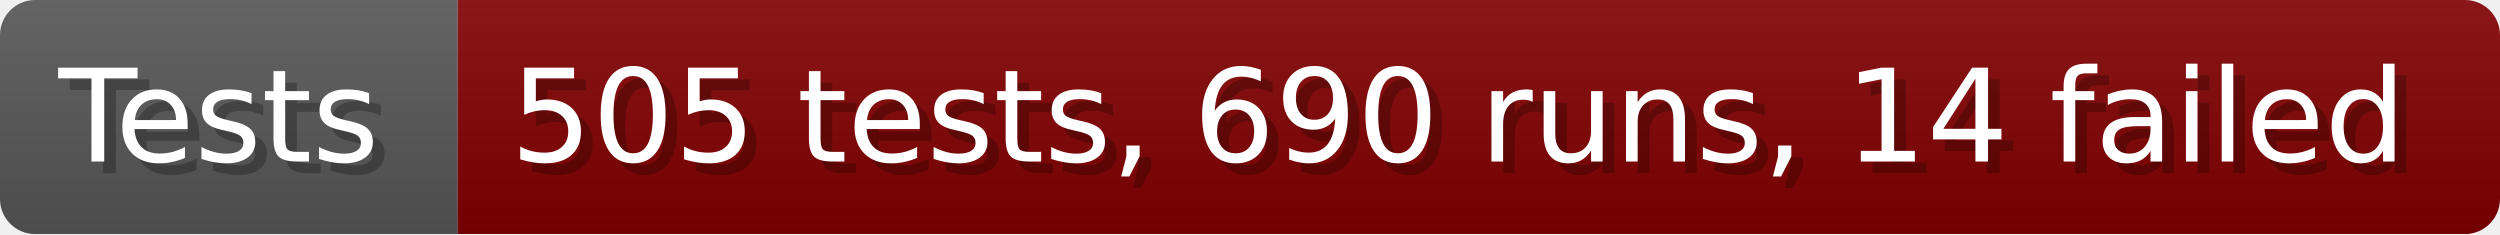
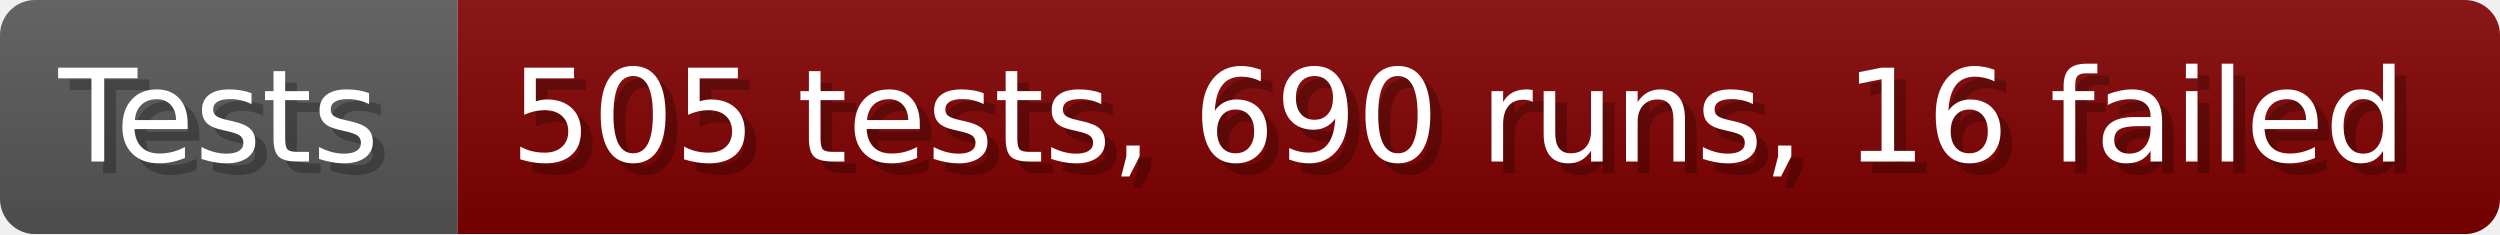
- <svg xmlns="http://www.w3.org/2000/svg" width="213.6" height="20" viewBox="0 0 2136 200" role="img" aria-label="Tests: 505 tests, 690 runs, 14 failed">
+ <svg xmlns="http://www.w3.org/2000/svg" width="213.6" height="20" viewBox="0 0 2136 200" role="img" aria-label="Tests: 505 tests, 690 runs, 16 failed">
  <linearGradient id="a" x2="0" y2="100%">
    <stop offset="0" stop-opacity=".1" stop-color="#EEE" />
    <stop offset="1" stop-opacity=".1" />
  </linearGradient>
  <mask id="m">
    <rect width="2136" height="200" rx="30" fill="#FFF" />
  </mask>
  <g mask="url(#m)">
    <rect width="391" height="200" fill="#555" />
    <rect width="1745" height="200" fill="#800000" x="391" />
    <rect width="2136" height="200" fill="url(#a)" />
  </g>
  <g aria-hidden="true" fill="#fff" text-anchor="start" font-family="Verdana,DejaVu Sans,sans-serif" font-size="110">
    <text x="60" y="148" textLength="291" fill="#000" opacity="0.25">Tests</text>
    <text x="50" y="138" textLength="291">Tests</text>
-     <text x="446" y="148" textLength="1645" fill="#000" opacity="0.25">505 tests, 690 runs, 14 failed</text>
-     <text x="436" y="138" textLength="1645">505 tests, 690 runs, 14 failed</text>
+     <text x="446" y="148" textLength="1645" fill="#000" opacity="0.25">505 tests, 690 runs, 16 failed</text>
+     <text x="436" y="138" textLength="1645">505 tests, 690 runs, 16 failed</text>
  </g>
</svg>
